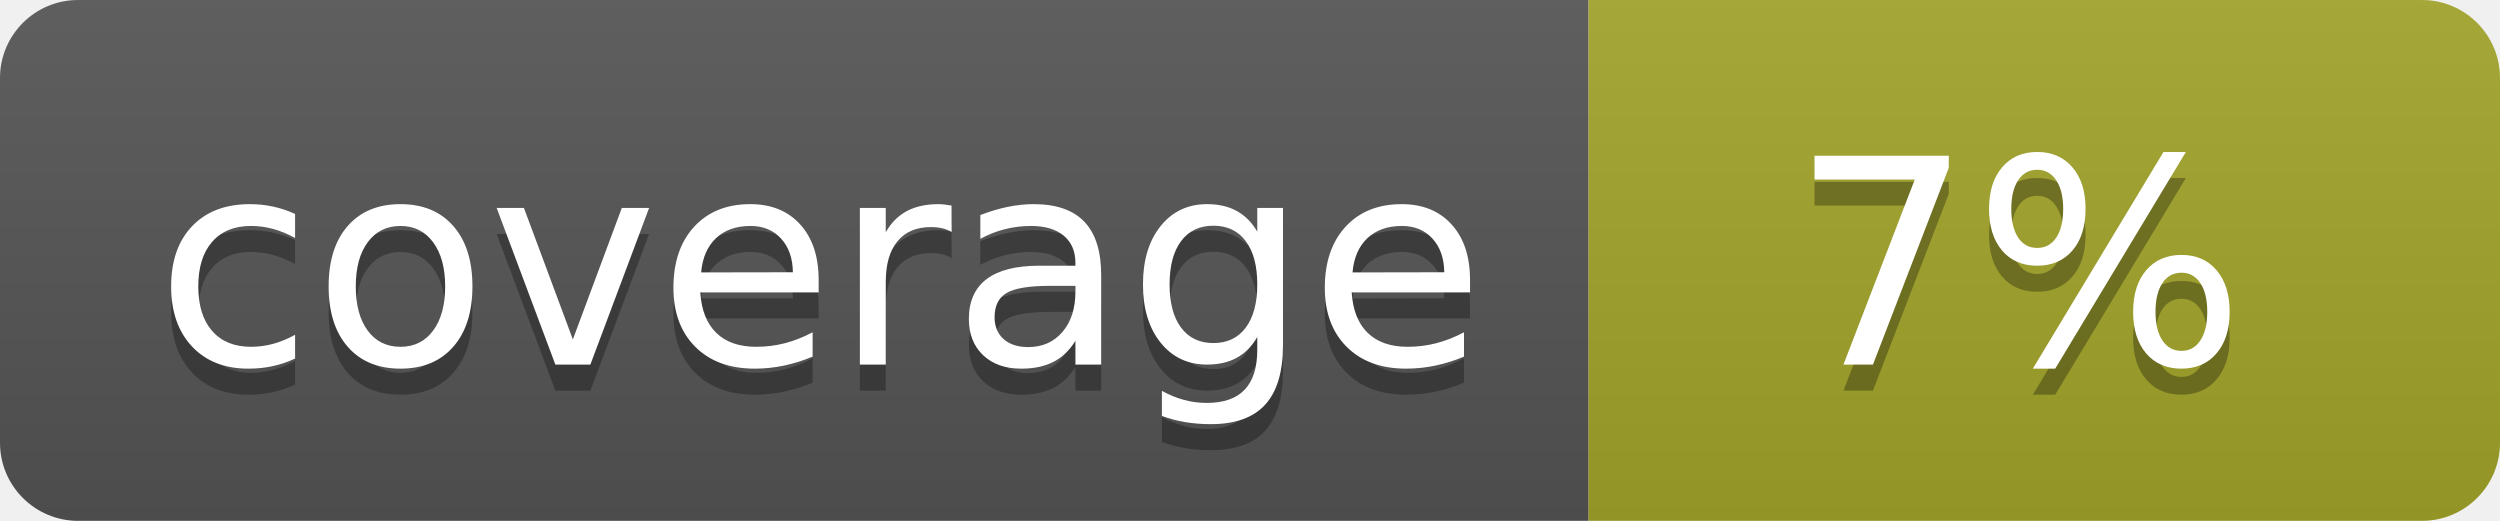
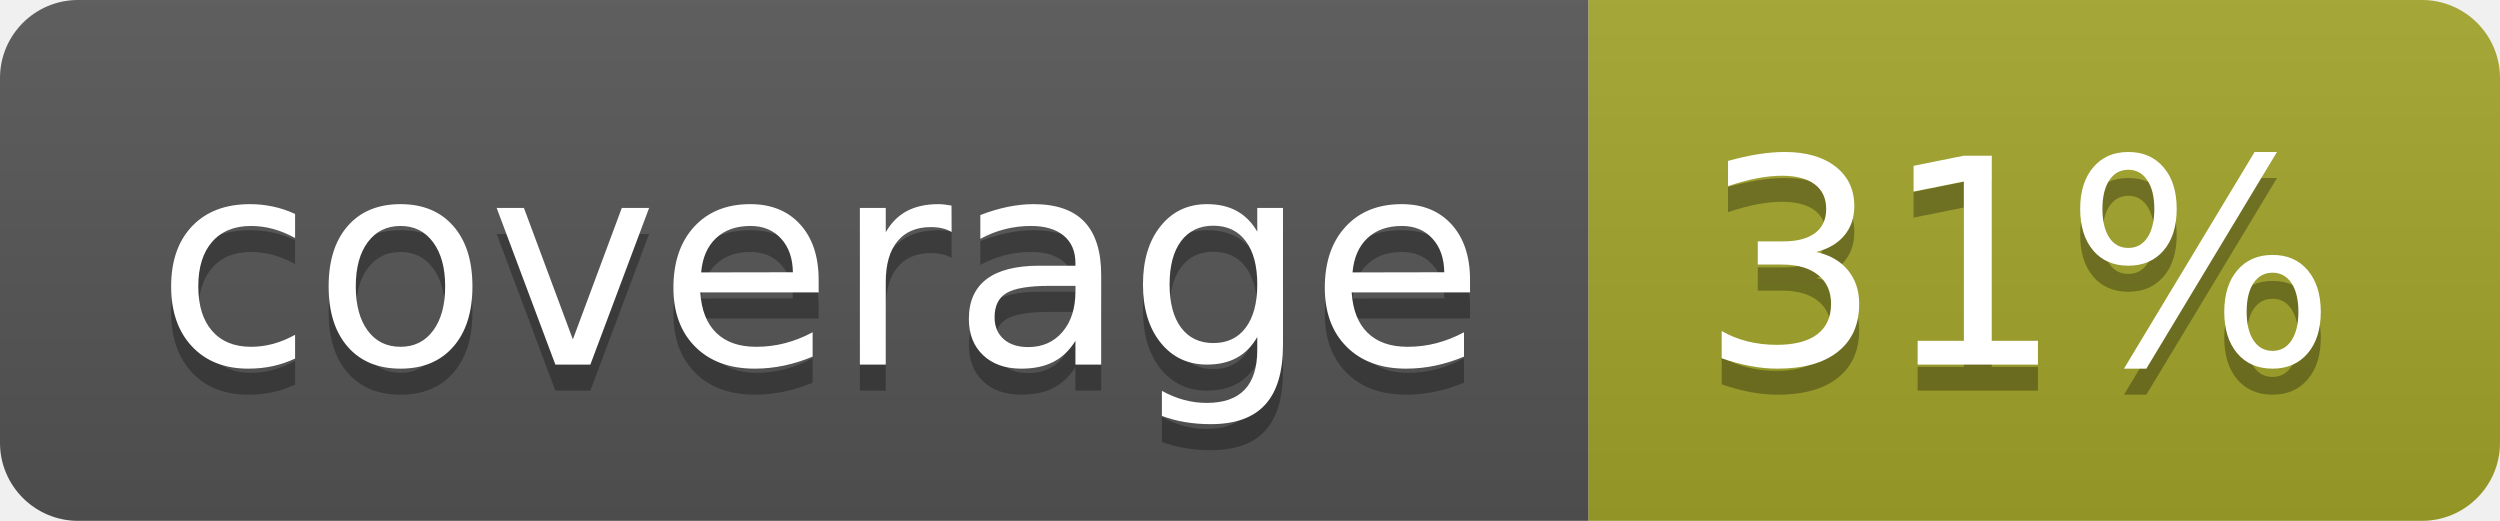
<svg xmlns="http://www.w3.org/2000/svg" width="96" height="20">
  <linearGradient id="b" x2="0" y2="100%">
    <stop offset="0" stop-color="#bbb" stop-opacity=".1" />
    <stop offset="1" stop-opacity=".1" />
  </linearGradient>
  <clipPath id="a">
    <rect width="96" height="20" rx="3" fill="#fff" />
  </clipPath>
  <g clip-path="url(#a)">
    <path fill="#555" d="M0 0h61v20H0z" />
    <path fill="#A3A52A" d="M61 0h35v20H61z" />
    <path fill="url(#b)" d="M0 0h96v20H0z" />
  </g>
  <g fill="#fff" text-anchor="middle" font-family="DejaVu Sans,Verdana,Geneva,sans-serif" font-size="110">
    <text x="315" y="150" fill="#010101" fill-opacity=".3" transform="scale(.1)" textLength="510">coverage</text>
    <text x="315" y="140" transform="scale(.1)" textLength="510">coverage</text>
-     <text x="775" y="150" fill="#010101" fill-opacity=".3" transform="scale(.1)" textLength="250">7%</text>
-     <text x="775" y="140" transform="scale(.1)" textLength="250">7%</text>
+     <text x="775" y="150" fill="#010101" fill-opacity=".3" transform="scale(.1)" textLength="250">31%</text>
+     <text x="775" y="140" transform="scale(.1)" textLength="250">31%</text>
  </g>
</svg>
